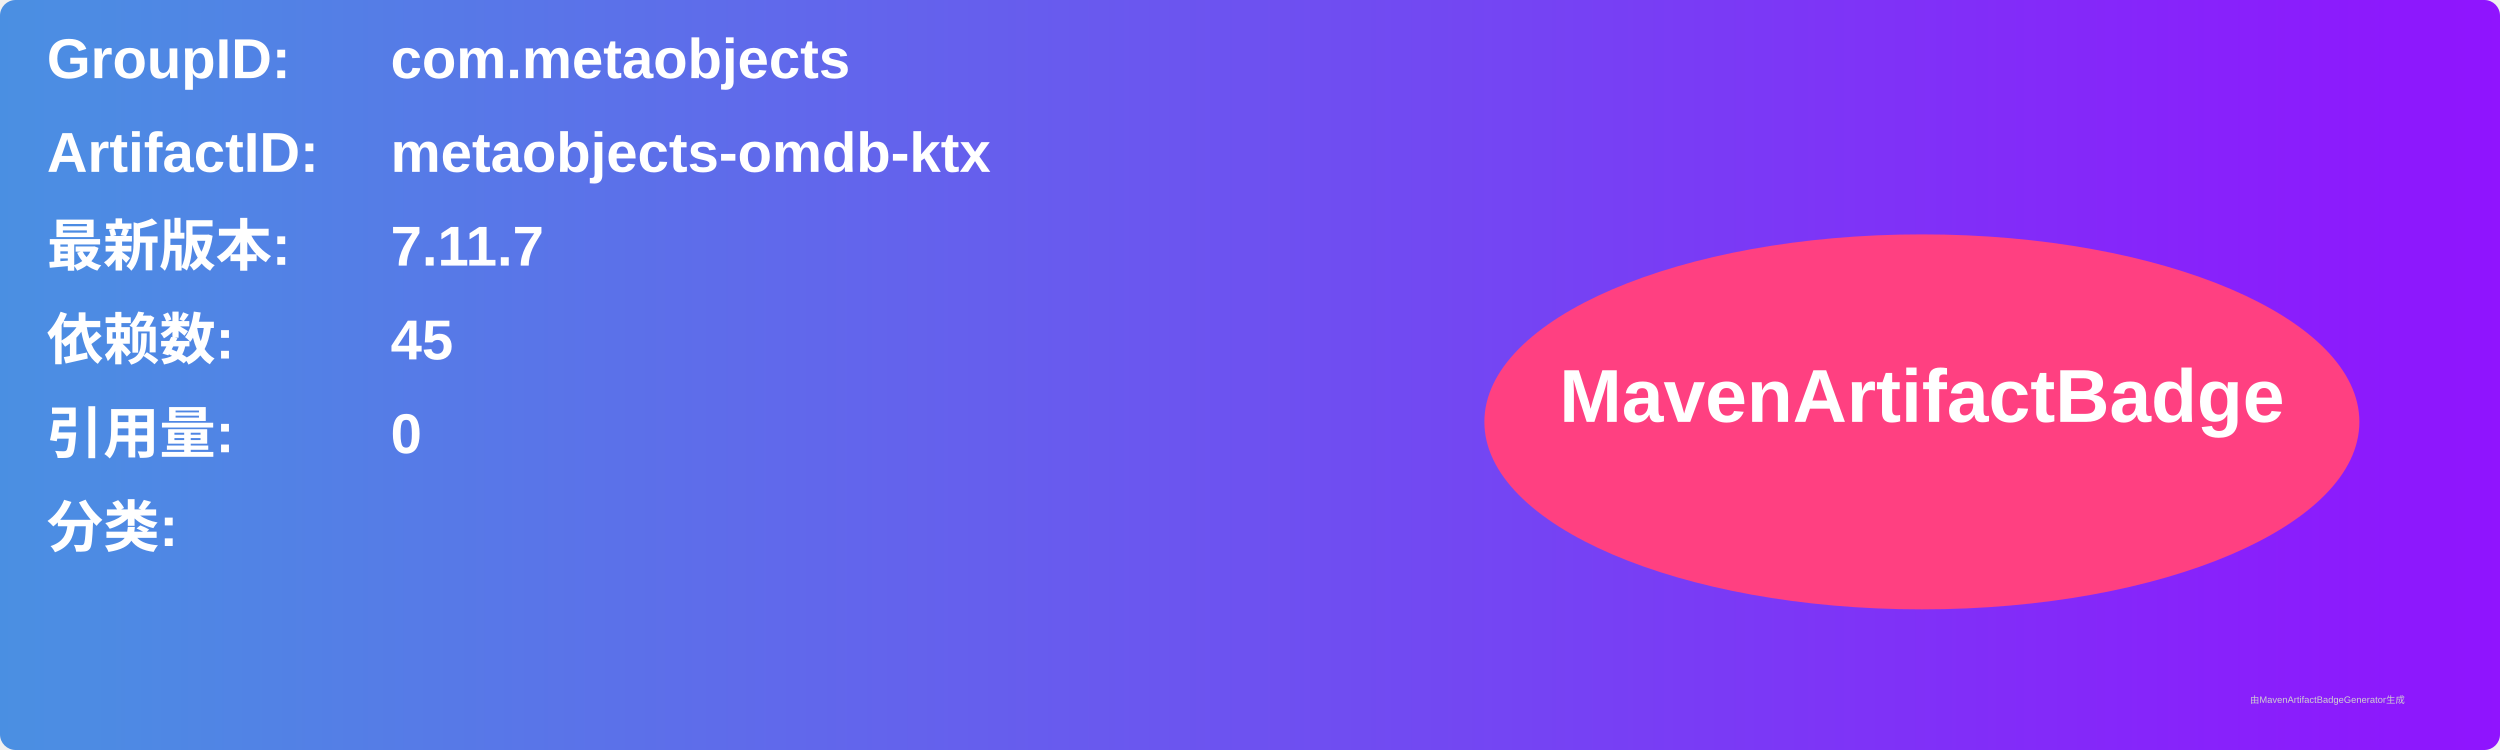
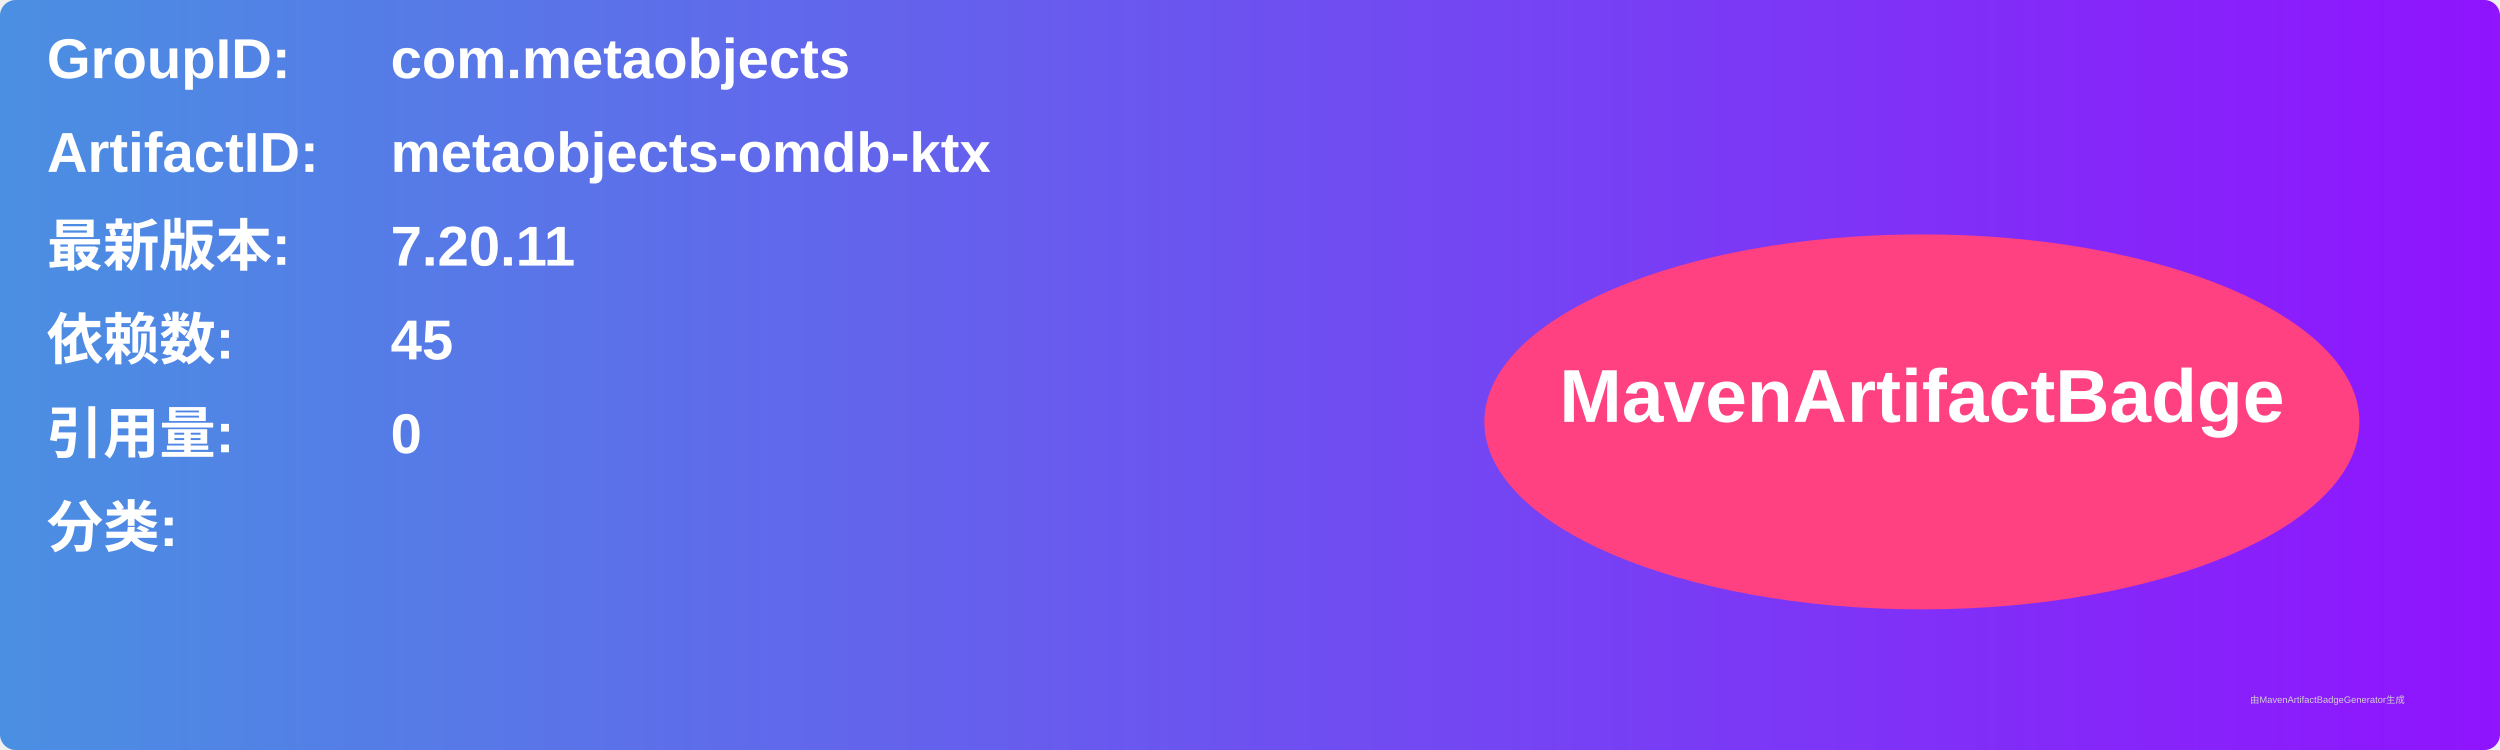
<svg xmlns="http://www.w3.org/2000/svg" width="800" height="240" viewBox="0 0 800 240">
  <linearGradient id="grad" x1="0%" y1="0%" x2="100%" y2="0%">
    <stop offset="0%" stop-color="#4a90e2" />
    <stop offset="100%" stop-color="#9013fe" />
  </linearGradient>
  <rect width="100%" height="100%" rx="5" ry="5" fill="url(#grad)" />
  <g transform="translate(15, 15)">
    <text x="0" y="10" font-family="Arial" font-size="18" fill="white" font-weight="bold" width="260">GroupID:</text>
    <text x="110" y="10" font-family="Arial" font-size="18" fill="white" font-weight="bold" width="460">com.metaobjects</text>
    <text x="0" y="40" font-family="Arial" font-size="18" fill="white" font-weight="bold" width="260">ArtifactID:</text>
    <text x="110" y="40" font-family="Arial" font-size="18" fill="white" font-weight="bold" width="460">metaobjects-omdb-ktx</text>
    <text x="0" y="70" font-family="Arial" font-size="18" fill="white" font-weight="bold">最新版本:</text>
    <text x="110" y="70" font-family="Arial" font-size="18" fill="white" font-weight="bold">
-       <tspan font-weight="bold">7.11.7</tspan>
+       <tspan font-weight="bold">7.20.11</tspan>
    </text>
    <text x="0" y="100" font-family="Arial" font-size="18" fill="white" font-weight="bold">依赖数: </text>
    <text x="110" y="100" font-family="Arial" font-size="18" fill="white">
      <tspan font-weight="bold">45</tspan>
    </text>
    <text x="0" y="130" font-family="Arial" font-size="18" fill="white" font-weight="bold">引用量: </text>
    <text x="110" y="130" font-family="Arial" font-size="18" fill="white">
      <tspan font-weight="bold">0</tspan>
    </text>
    <text x="0" y="160" font-family="Arial" font-size="18" fill="white" font-weight="bold">分类:</text>
    <text x="10" y="190" font-family="Arial" font-size="10" fill="white">
      <tspan font-weight="bold" />
    </text>
    <ellipse cx="600" cy="120" rx="140" ry="60" fill="#ff4081" />
    <text x="600" y="120" text-anchor="middle" font-family="Arial" font-size="24" fill="white" font-weight="bold">MavenArtifactBadge</text>
  </g>
  <text x="720" y="225" font-family="Arial" font-size="3" fill="#d0d0d0">由MavenArtifactBadgeGenerator生成</text>
</svg>
